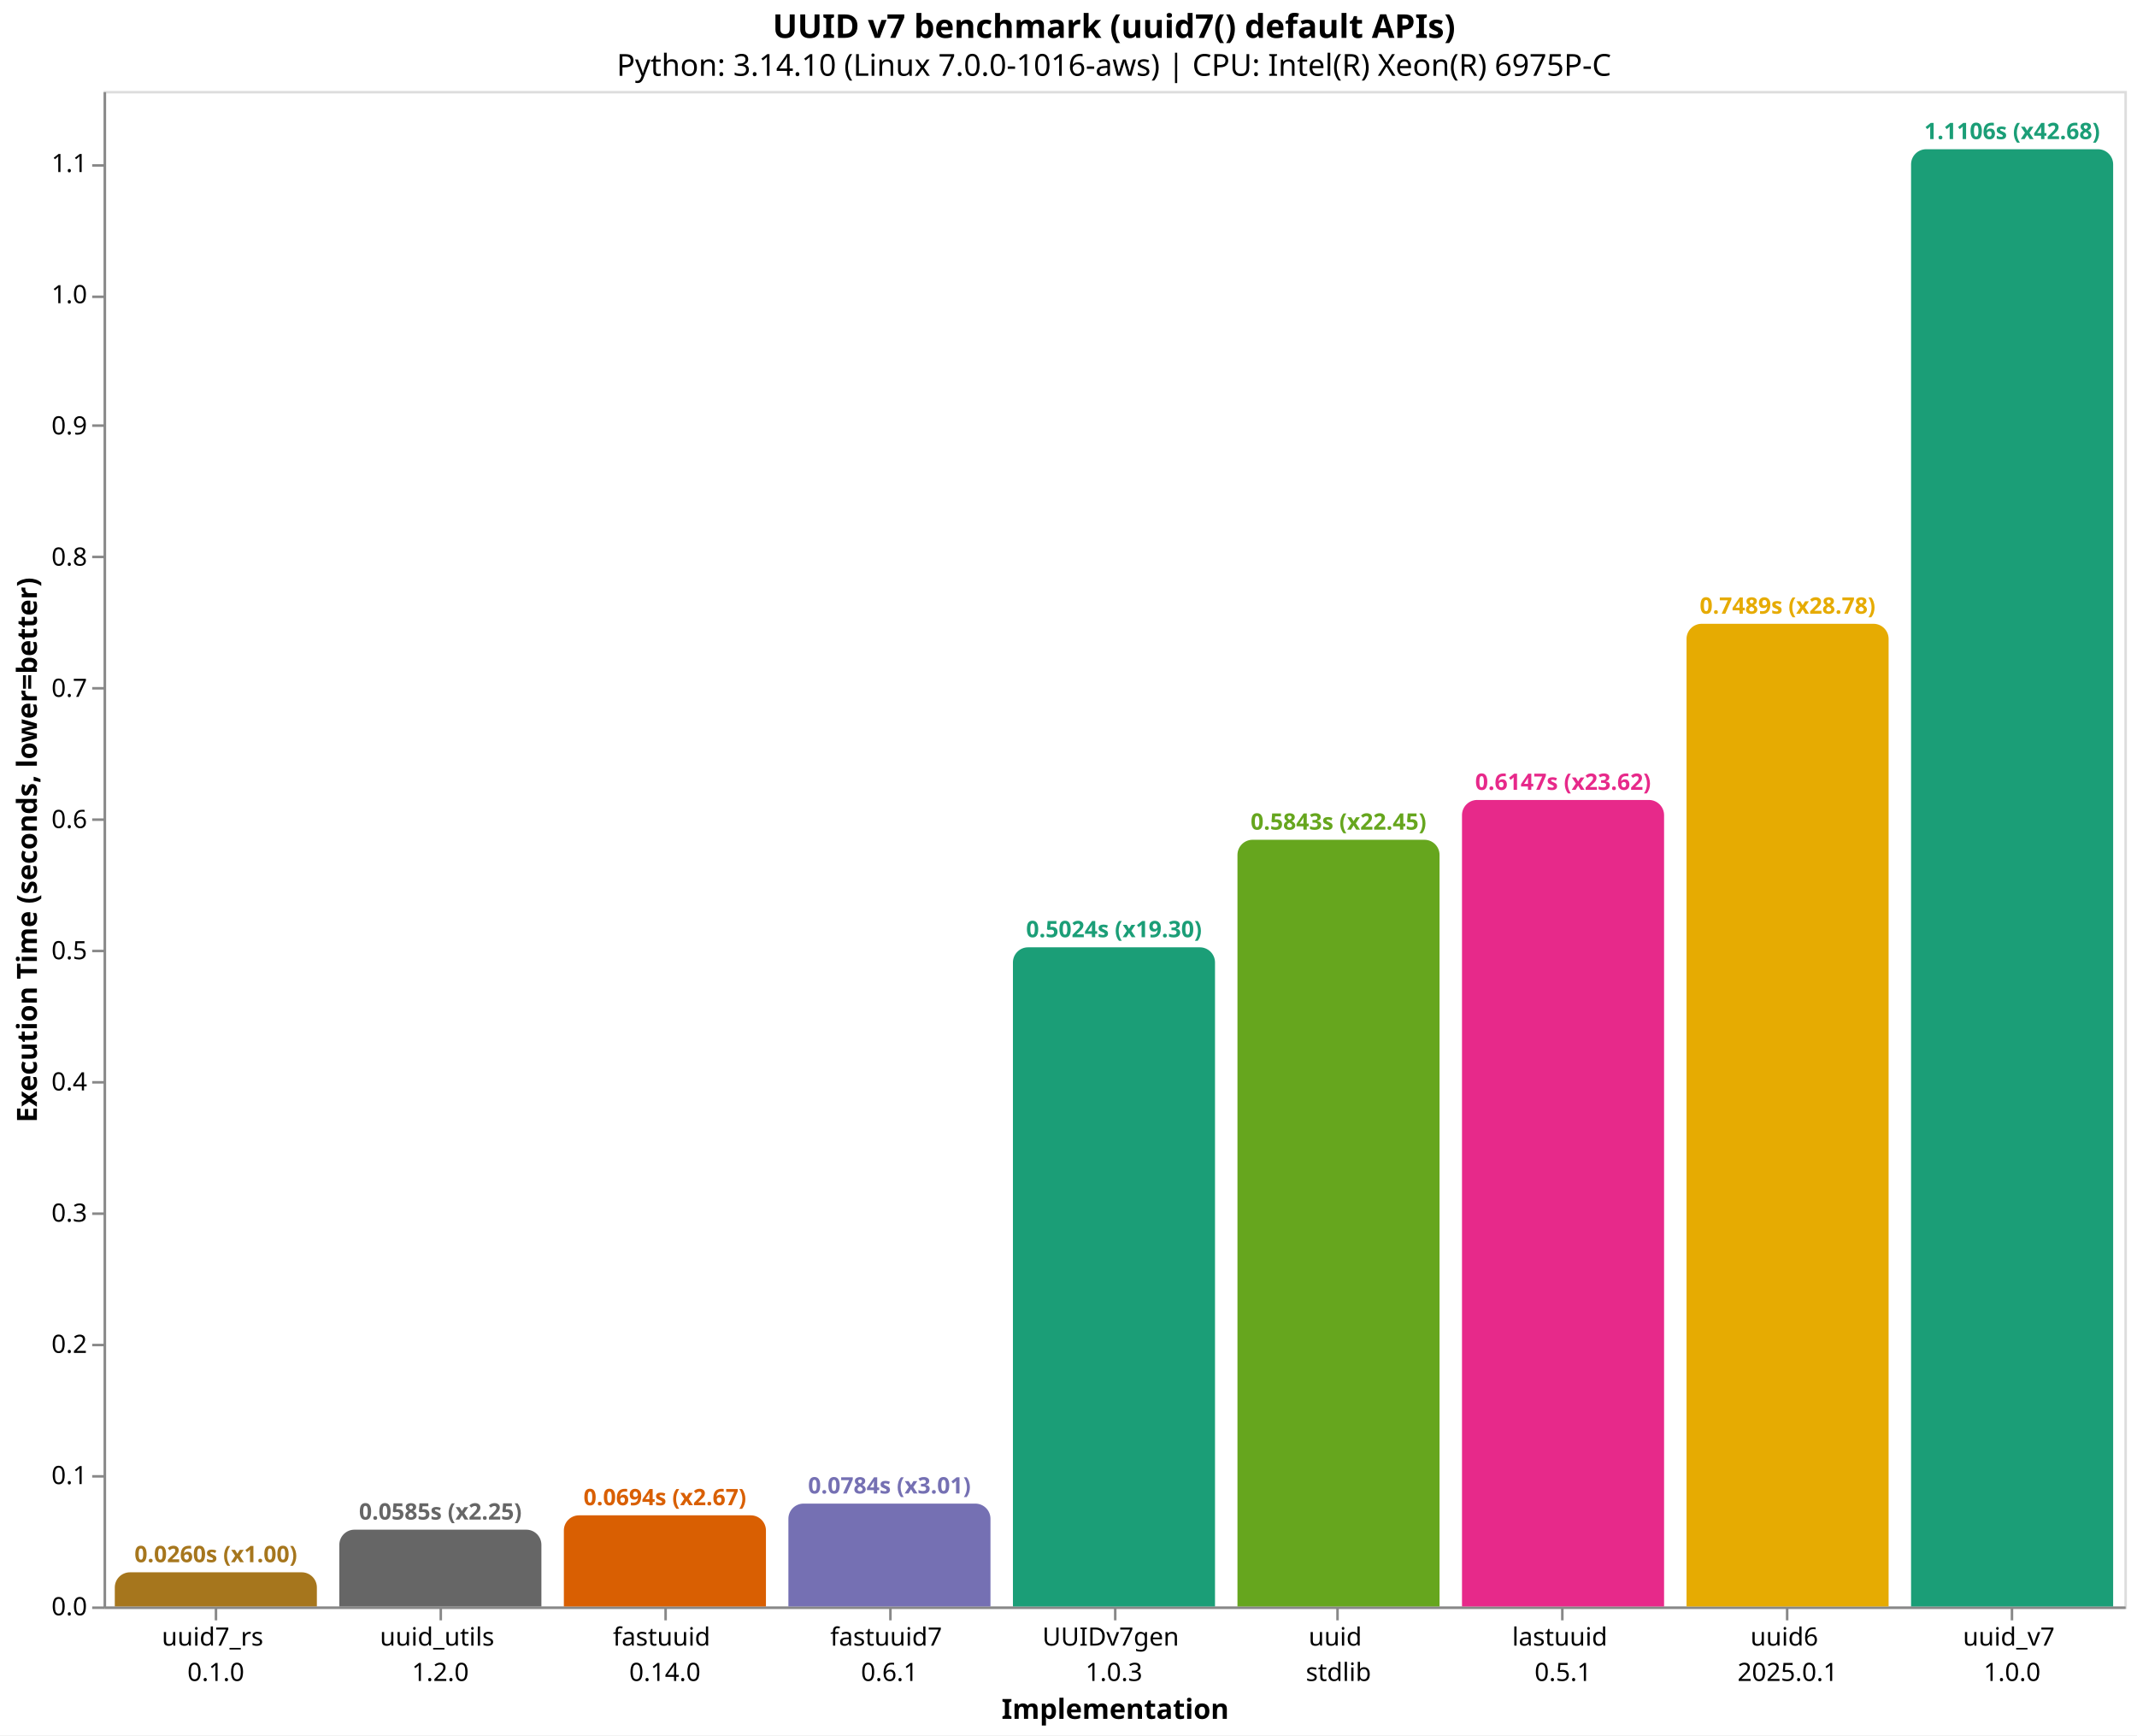
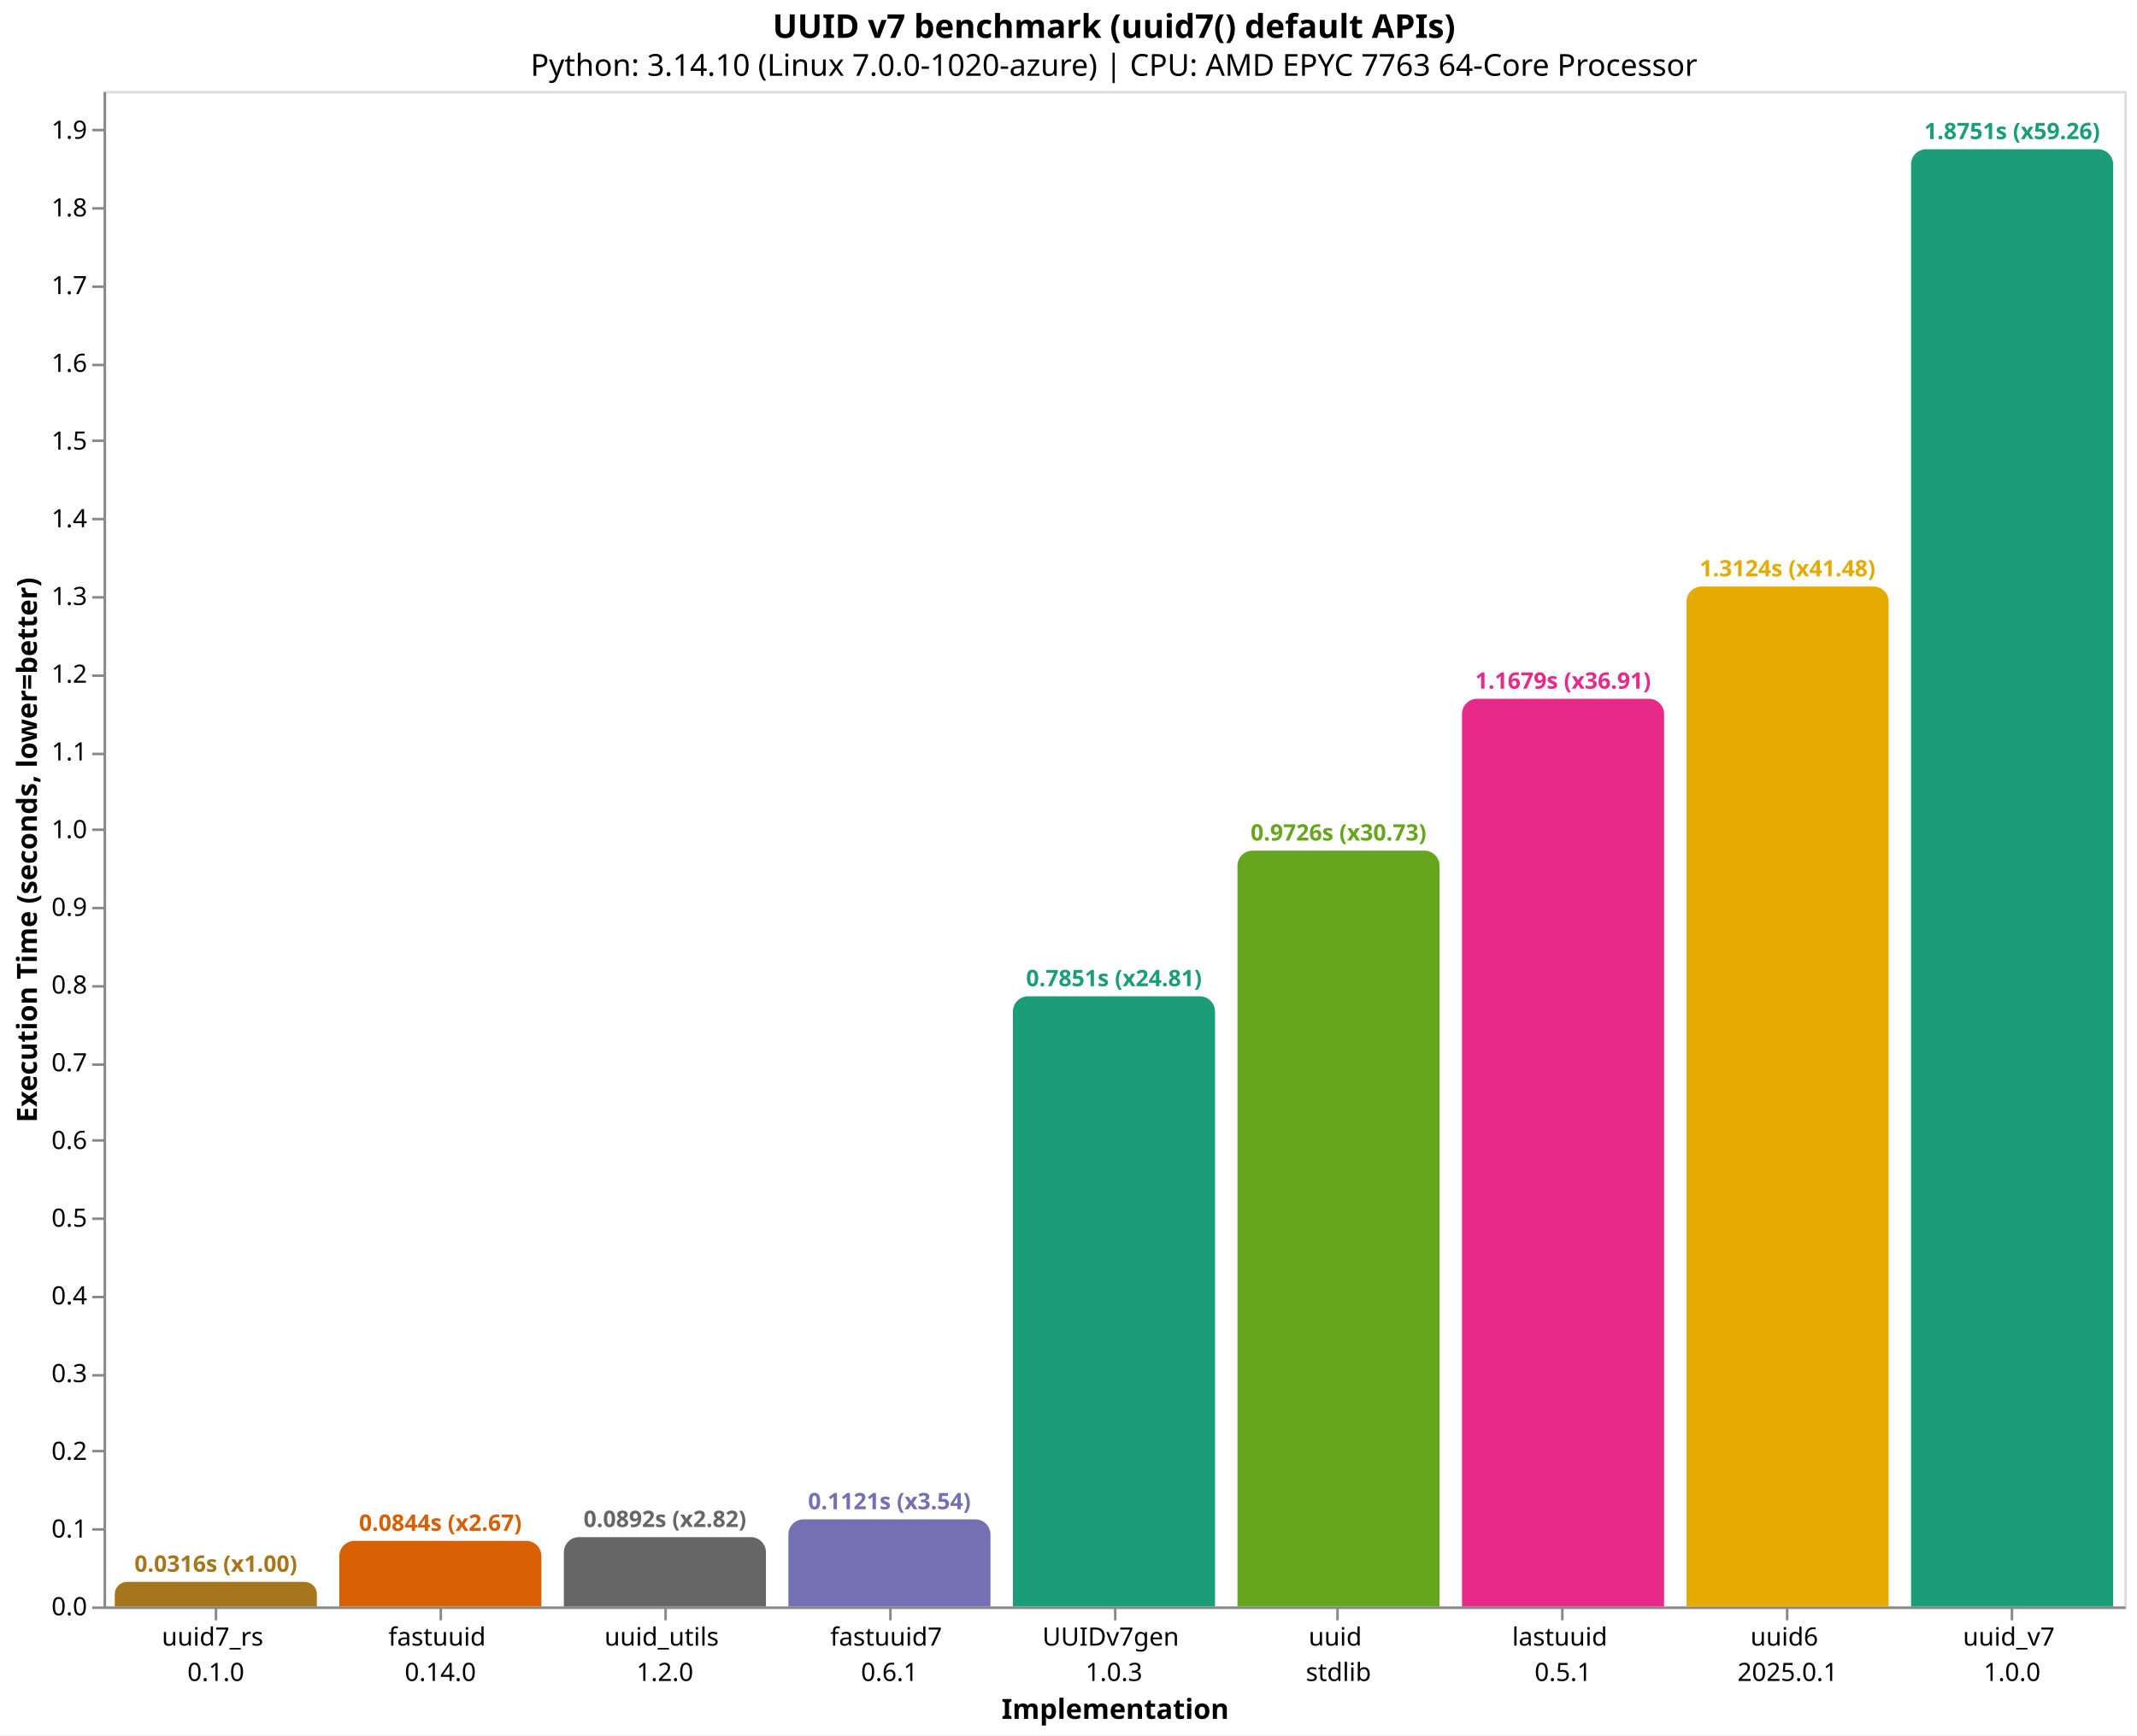
<svg xmlns="http://www.w3.org/2000/svg" version="1.1" class="marks" width="846" height="687" viewBox="0 0 846 687">
  <rect width="846" height="687" fill="white" />
  <g fill="none" stroke-miterlimit="10" transform="translate(41,36)">
    <g class="mark-group role-frame root" role="graphics-object" aria-roledescription="group mark container">
      <g transform="translate(0,0)">
        <path class="background" aria-hidden="true" d="M0.5,0.5h800v600h-800Z" stroke="#ddd" />
        <g>
-           <g class="mark-group role-axis" role="graphics-symbol" aria-roledescription="axis" aria-label="X-axis titled 'Implementation' for a discrete scale with 9 values: uuid7_rs&#10;0.1.0, uuid_utils&#10;1.2.0, fastuuid&#10;0.14.0, fastuuid7&#10;0.6.1, UUIDv7gen&#10;1.0.3, ending with uuid_v7&#10;1.0.0">
+           <g class="mark-group role-axis" role="graphics-symbol" aria-roledescription="axis" aria-label="X-axis titled 'Implementation' for a discrete scale with 9 values: uuid7_rs&#10;0.1.0, fastuuid&#10;0.14.0, uuid_utils&#10;1.2.0, fastuuid7&#10;0.6.1, UUIDv7gen&#10;1.0.3, ending with uuid_v7&#10;1.0.0">
            <g transform="translate(0.5,600.5)">
              <path class="background" aria-hidden="true" d="M0,0h0v0h0Z" pointer-events="none" />
              <g>
                <g class="mark-rule role-axis-tick" pointer-events="none">
                  <line transform="translate(44,0)" x2="0" y2="5" stroke="#888" stroke-width="1" opacity="1" />
                  <line transform="translate(133,0)" x2="0" y2="5" stroke="#888" stroke-width="1" opacity="1" />
                  <line transform="translate(222,0)" x2="0" y2="5" stroke="#888" stroke-width="1" opacity="1" />
                  <line transform="translate(311,0)" x2="0" y2="5" stroke="#888" stroke-width="1" opacity="1" />
                  <line transform="translate(400,0)" x2="0" y2="5" stroke="#888" stroke-width="1" opacity="1" />
                  <line transform="translate(488,0)" x2="0" y2="5" stroke="#888" stroke-width="1" opacity="1" />
                  <line transform="translate(577,0)" x2="0" y2="5" stroke="#888" stroke-width="1" opacity="1" />
                  <line transform="translate(666,0)" x2="0" y2="5" stroke="#888" stroke-width="1" opacity="1" />
                  <line transform="translate(755,0)" x2="0" y2="5" stroke="#888" stroke-width="1" opacity="1" />
                </g>
                <g class="mark-text role-axis-label" pointer-events="none">
                  <text text-anchor="middle" transform="translate(43.94444,15)" font-family="sans-serif" font-size="10px" fill="#000" opacity="1">
                    <tspan>uuid7_rs</tspan>
                    <tspan x="0" dy="14">0.1.0</tspan>
                  </text>
                  <text text-anchor="middle" transform="translate(132.8333,15)" font-family="sans-serif" font-size="10px" fill="#000" opacity="1">
+                     <tspan>fastuuid</tspan>
+                     <tspan x="0" dy="14">0.14.0</tspan>
+                   </text>
+                   <text text-anchor="middle" transform="translate(221.7222,15)" font-family="sans-serif" font-size="10px" fill="#000" opacity="1">
                    <tspan>uuid_utils</tspan>
                    <tspan x="0" dy="14">1.2.0</tspan>
-                   </text>
-                   <text text-anchor="middle" transform="translate(221.7222,15)" font-family="sans-serif" font-size="10px" fill="#000" opacity="1">
-                     <tspan>fastuuid</tspan>
-                     <tspan x="0" dy="14">0.14.0</tspan>
                  </text>
                  <text text-anchor="middle" transform="translate(310.6111,15)" font-family="sans-serif" font-size="10px" fill="#000" opacity="1">
                    <tspan>fastuuid7</tspan>
                    <tspan x="0" dy="14">0.6.1</tspan>
                  </text>
                  <text text-anchor="middle" transform="translate(399.5,15)" font-family="sans-serif" font-size="10px" fill="#000" opacity="1">
                    <tspan>UUIDv7gen</tspan>
                    <tspan x="0" dy="14">1.0.3</tspan>
                  </text>
                  <text text-anchor="middle" transform="translate(488.3889,15)" font-family="sans-serif" font-size="10px" fill="#000" opacity="1">
                    <tspan>uuid</tspan>
                    <tspan x="0" dy="14">stdlib</tspan>
                  </text>
                  <text text-anchor="middle" transform="translate(577.2778,15)" font-family="sans-serif" font-size="10px" fill="#000" opacity="1">
                    <tspan>lastuuid</tspan>
                    <tspan x="0" dy="14">0.5.1</tspan>
                  </text>
                  <text text-anchor="middle" transform="translate(666.1667,15)" font-family="sans-serif" font-size="10px" fill="#000" opacity="1">
                    <tspan>uuid6</tspan>
                    <tspan x="0" dy="14">2025.0.1</tspan>
                  </text>
                  <text text-anchor="middle" transform="translate(755.0556,15)" font-family="sans-serif" font-size="10px" fill="#000" opacity="1">
                    <tspan>uuid_v7</tspan>
                    <tspan x="0" dy="14">1.0.0</tspan>
                  </text>
                </g>
                <g class="mark-rule role-axis-domain" pointer-events="none">
                  <line transform="translate(0,0)" x2="800" y2="0" stroke="#888" stroke-width="1" opacity="1" />
                </g>
                <g class="mark-text role-axis-title" pointer-events="none">
                  <text text-anchor="middle" transform="translate(400,44)" font-family="sans-serif" font-size="11px" font-weight="bold" fill="#000" opacity="1">Implementation</text>
                </g>
              </g>
              <path class="foreground" aria-hidden="true" d="" pointer-events="none" display="none" />
            </g>
          </g>
-           <g class="mark-group role-axis" role="graphics-symbol" aria-roledescription="axis" aria-label="Y-axis titled 'Execution Time (seconds, lower=better)' for a linear scale with values from 0.0 to 1.2">
+           <g class="mark-group role-axis" role="graphics-symbol" aria-roledescription="axis" aria-label="Y-axis titled 'Execution Time (seconds, lower=better)' for a linear scale with values from 0.0 to 2.0">
            <g transform="translate(0.5,0.5)">
              <path class="background" aria-hidden="true" d="M0,0h0v0h0Z" pointer-events="none" />
              <g>
                <g class="mark-rule role-axis-tick" pointer-events="none">
                  <line transform="translate(0,600)" x2="-5" y2="0" stroke="#888" stroke-width="1" opacity="1" />
-                   <line transform="translate(0,548)" x2="-5" y2="0" stroke="#888" stroke-width="1" opacity="1" />
-                   <line transform="translate(0,496)" x2="-5" y2="0" stroke="#888" stroke-width="1" opacity="1" />
-                   <line transform="translate(0,444)" x2="-5" y2="0" stroke="#888" stroke-width="1" opacity="1" />
-                   <line transform="translate(0,392)" x2="-5" y2="0" stroke="#888" stroke-width="1" opacity="1" />
-                   <line transform="translate(0,340)" x2="-5" y2="0" stroke="#888" stroke-width="1" opacity="1" />
-                   <line transform="translate(0,288)" x2="-5" y2="0" stroke="#888" stroke-width="1" opacity="1" />
-                   <line transform="translate(0,236)" x2="-5" y2="0" stroke="#888" stroke-width="1" opacity="1" />
-                   <line transform="translate(0,184)" x2="-5" y2="0" stroke="#888" stroke-width="1" opacity="1" />
-                   <line transform="translate(0,132)" x2="-5" y2="0" stroke="#888" stroke-width="1" opacity="1" />
-                   <line transform="translate(0,81)" x2="-5" y2="0" stroke="#888" stroke-width="1" opacity="1" />
-                   <line transform="translate(0,29)" x2="-5" y2="0" stroke="#888" stroke-width="1" opacity="1" />
+                   <line transform="translate(0,569)" x2="-5" y2="0" stroke="#888" stroke-width="1" opacity="1" />
+                   <line transform="translate(0,538)" x2="-5" y2="0" stroke="#888" stroke-width="1" opacity="1" />
+                   <line transform="translate(0,508)" x2="-5" y2="0" stroke="#888" stroke-width="1" opacity="1" />
+                   <line transform="translate(0,477)" x2="-5" y2="0" stroke="#888" stroke-width="1" opacity="1" />
+                   <line transform="translate(0,446)" x2="-5" y2="0" stroke="#888" stroke-width="1" opacity="1" />
+                   <line transform="translate(0,415)" x2="-5" y2="0" stroke="#888" stroke-width="1" opacity="1" />
+                   <line transform="translate(0,385)" x2="-5" y2="0" stroke="#888" stroke-width="1" opacity="1" />
+                   <line transform="translate(0,354)" x2="-5" y2="0" stroke="#888" stroke-width="1" opacity="1" />
+                   <line transform="translate(0,323)" x2="-5" y2="0" stroke="#888" stroke-width="1" opacity="1" />
+                   <line transform="translate(0,292)" x2="-5" y2="0" stroke="#888" stroke-width="1" opacity="1" />
+                   <line transform="translate(0,262)" x2="-5" y2="0" stroke="#888" stroke-width="1" opacity="1" />
+                   <line transform="translate(0,231)" x2="-5" y2="0" stroke="#888" stroke-width="1" opacity="1" />
+                   <line transform="translate(0,200)" x2="-5" y2="0" stroke="#888" stroke-width="1" opacity="1" />
+                   <line transform="translate(0,169)" x2="-5" y2="0" stroke="#888" stroke-width="1" opacity="1" />
+                   <line transform="translate(0,138)" x2="-5" y2="0" stroke="#888" stroke-width="1" opacity="1" />
+                   <line transform="translate(0,108)" x2="-5" y2="0" stroke="#888" stroke-width="1" opacity="1" />
+                   <line transform="translate(0,77)" x2="-5" y2="0" stroke="#888" stroke-width="1" opacity="1" />
+                   <line transform="translate(0,46)" x2="-5" y2="0" stroke="#888" stroke-width="1" opacity="1" />
+                   <line transform="translate(0,15)" x2="-5" y2="0" stroke="#888" stroke-width="1" opacity="1" />
                </g>
                <g class="mark-text role-axis-label" pointer-events="none">
                  <text text-anchor="end" transform="translate(-7,603)" font-family="sans-serif" font-size="10px" fill="#000" opacity="1">0.0</text>
-                   <text text-anchor="end" transform="translate(-7,551.0543)" font-family="sans-serif" font-size="10px" fill="#000" opacity="1">0.1</text>
-                   <text text-anchor="end" transform="translate(-7,499.1086)" font-family="sans-serif" font-size="10px" fill="#000" opacity="1">0.2</text>
-                   <text text-anchor="end" transform="translate(-7,447.1629)" font-family="sans-serif" font-size="10px" fill="#000" opacity="1">0.3</text>
-                   <text text-anchor="end" transform="translate(-7,395.2172)" font-family="sans-serif" font-size="10px" fill="#000" opacity="1">0.4</text>
-                   <text text-anchor="end" transform="translate(-7,343.2715)" font-family="sans-serif" font-size="10px" fill="#000" opacity="1">0.5</text>
-                   <text text-anchor="end" transform="translate(-7,291.3258)" font-family="sans-serif" font-size="10px" fill="#000" opacity="1">0.6</text>
-                   <text text-anchor="end" transform="translate(-7,239.3801)" font-family="sans-serif" font-size="10px" fill="#000" opacity="1">0.7</text>
-                   <text text-anchor="end" transform="translate(-7,187.4344)" font-family="sans-serif" font-size="10px" fill="#000" opacity="1">0.8</text>
-                   <text text-anchor="end" transform="translate(-7,135.4886)" font-family="sans-serif" font-size="10px" fill="#000" opacity="1">0.9</text>
-                   <text text-anchor="end" transform="translate(-7,83.54294)" font-family="sans-serif" font-size="10px" fill="#000" opacity="1">1.0</text>
-                   <text text-anchor="end" transform="translate(-7,31.59724)" font-family="sans-serif" font-size="10px" fill="#000" opacity="1">1.1</text>
+                   <text text-anchor="end" transform="translate(-7,572.2327)" font-family="sans-serif" font-size="10px" fill="#000" opacity="1">0.1</text>
+                   <text text-anchor="end" transform="translate(-7,541.4653)" font-family="sans-serif" font-size="10px" fill="#000" opacity="1">0.2</text>
+                   <text text-anchor="end" transform="translate(-7,510.698)" font-family="sans-serif" font-size="10px" fill="#000" opacity="1">0.3</text>
+                   <text text-anchor="end" transform="translate(-7,479.9307)" font-family="sans-serif" font-size="10px" fill="#000" opacity="1">0.4</text>
+                   <text text-anchor="end" transform="translate(-7,449.1633)" font-family="sans-serif" font-size="10px" fill="#000" opacity="1">0.5</text>
+                   <text text-anchor="end" transform="translate(-7,418.396)" font-family="sans-serif" font-size="10px" fill="#000" opacity="1">0.6</text>
+                   <text text-anchor="end" transform="translate(-7,387.6287)" font-family="sans-serif" font-size="10px" fill="#000" opacity="1">0.7</text>
+                   <text text-anchor="end" transform="translate(-7,356.8613)" font-family="sans-serif" font-size="10px" fill="#000" opacity="1">0.8</text>
+                   <text text-anchor="end" transform="translate(-7,326.094)" font-family="sans-serif" font-size="10px" fill="#000" opacity="1">0.9</text>
+                   <text text-anchor="end" transform="translate(-7,295.3267)" font-family="sans-serif" font-size="10px" fill="#000" opacity="1">1.0</text>
+                   <text text-anchor="end" transform="translate(-7,264.5593)" font-family="sans-serif" font-size="10px" fill="#000" opacity="1">1.1</text>
+                   <text text-anchor="end" transform="translate(-7,233.792)" font-family="sans-serif" font-size="10px" fill="#000" opacity="1">1.2</text>
+                   <text text-anchor="end" transform="translate(-7,203.0247)" font-family="sans-serif" font-size="10px" fill="#000" opacity="1">1.3</text>
+                   <text text-anchor="end" transform="translate(-7,172.2573)" font-family="sans-serif" font-size="10px" fill="#000" opacity="1">1.4</text>
+                   <text text-anchor="end" transform="translate(-7,141.49)" font-family="sans-serif" font-size="10px" fill="#000" opacity="1">1.5</text>
+                   <text text-anchor="end" transform="translate(-7,110.7227)" font-family="sans-serif" font-size="10px" fill="#000" opacity="1">1.6</text>
+                   <text text-anchor="end" transform="translate(-7,79.95535)" font-family="sans-serif" font-size="10px" fill="#000" opacity="1">1.7</text>
+                   <text text-anchor="end" transform="translate(-7,49.18802)" font-family="sans-serif" font-size="10px" fill="#000" opacity="1">1.8</text>
+                   <text text-anchor="end" transform="translate(-7,18.42068)" font-family="sans-serif" font-size="10px" fill="#000" opacity="1">1.9</text>
                </g>
                <g class="mark-rule role-axis-domain" pointer-events="none">
                  <line transform="translate(0,600)" x2="0" y2="-600" stroke="#888" stroke-width="1" opacity="1" />
                </g>
                <g class="mark-text role-axis-title" pointer-events="none">
                  <text text-anchor="middle" transform="translate(-24.90137,300) rotate(-90) translate(0,-2)" font-family="sans-serif" font-size="11px" font-weight="bold" fill="#000" opacity="1">Execution Time (seconds, lower=better)</text>
                </g>
              </g>
              <path class="foreground" aria-hidden="true" d="" pointer-events="none" display="none" />
            </g>
          </g>
          <g class="mark-group role-scope" role="graphics-object" aria-roledescription="group mark container">
-             <g transform="translate(4.444444,586.4826)">
-               <path class="background" aria-hidden="true" d="M6,0L74,0C77.311,0,80,2.689,80,6L80,13.517C80,13.517,80,13.517,80,13.517L0,13.517C0,13.517,0,13.517,0,13.517L0,6C0,2.689,2.689,0,6,0Z" />
+             <g transform="translate(4.444444,590.2641)">
+               <path class="background" aria-hidden="true" d="M4.868,0L75.132,0C77.819,0,80,2.181,80,4.868L80,9.736C80,9.736,80,9.736,80,9.736L0,9.736C0,9.736,0,9.736,0,9.736L0,4.868C0,2.181,2.181,0,4.868,0Z" />
              <g clip-path="url(#clip1)">
                <g class="mark-group role-scope" role="graphics-object" aria-roledescription="group mark container">
-                   <g transform="translate(0,-586.4826)">
-                     <path class="background" aria-hidden="true" d="M0,0h80v0h-80Z" />
-                     <g>
-                       <g class="mark-rect role-mark layer_0_marks" role="graphics-object" aria-roledescription="rect mark container">
-                         <path aria-label="Implementation: uuid7_rs&#10;0.1.0; Execution Time (seconds, lower=better): 0.026022143; implementation: uuid7_rs; Execution Time (s): 0.0260; Slowdown: 1.00" role="graphics-symbol" aria-roledescription="bar" d="M0,586.483h80v13.517h-80Z" fill="#a6761d" />
-                       </g>
-                     </g>
-                     <path class="foreground" aria-hidden="true" d="" display="none" />
-                   </g>
-                 </g>
-               </g>
-               <path class="foreground" aria-hidden="true" d="" display="none" />
-             </g>
-             <g transform="translate(93.33333,569.6044)">
-               <path class="background" aria-hidden="true" d="M6,0L74,0C77.311,0,80,2.689,80,6L80,30.396C80,30.396,80,30.396,80,30.396L0,30.396C0,30.396,0,30.396,0,30.396L0,6C0,2.689,2.689,0,6,0Z" />
+                   <g transform="translate(0,-590.2641)">
+                     <path class="background" aria-hidden="true" d="M0,0h80v0h-80Z" />
+                     <g>
+                       <g class="mark-rect role-mark layer_0_marks" role="graphics-object" aria-roledescription="rect mark container">
+                         <path aria-label="Implementation: uuid7_rs&#10;0.1.0; Execution Time (seconds, lower=better): 0.031643563; implementation: uuid7_rs; Execution Time (s): 0.0316; Slowdown: 1.00" role="graphics-symbol" aria-roledescription="bar" d="M0,590.264h80v9.736h-80Z" fill="#a6761d" />
+                       </g>
+                     </g>
+                     <path class="foreground" aria-hidden="true" d="" display="none" />
+                   </g>
+                 </g>
+               </g>
+               <path class="foreground" aria-hidden="true" d="" display="none" />
+             </g>
+             <g transform="translate(93.33333,574.0445)">
+               <path class="background" aria-hidden="true" d="M6,0L74,0C77.311,0,80,2.689,80,6L80,25.955C80,25.955,80,25.955,80,25.955L0,25.955C0,25.955,0,25.955,0,25.955L0,6C0,2.689,2.689,0,6,0Z" />
              <g clip-path="url(#clip2)">
                <g class="mark-group role-scope" role="graphics-object" aria-roledescription="group mark container">
-                   <g transform="translate(0,-569.6044)">
-                     <path class="background" aria-hidden="true" d="M0,0h80v0h-80Z" />
-                     <g>
-                       <g class="mark-rect role-mark layer_0_marks" role="graphics-object" aria-roledescription="rect mark container">
-                         <path aria-label="Implementation: uuid_utils&#10;1.2.0; Execution Time (seconds, lower=better): 0.058514211; implementation: uuid_utils; Execution Time (s): 0.0585; Slowdown: 2.25" role="graphics-symbol" aria-roledescription="bar" d="M0,569.604h80v30.396h-80Z" fill="#666666" />
-                       </g>
-                     </g>
-                     <path class="foreground" aria-hidden="true" d="" display="none" />
-                   </g>
-                 </g>
-               </g>
-               <path class="foreground" aria-hidden="true" d="" display="none" />
-             </g>
-             <g transform="translate(182.2222,563.9269)">
-               <path class="background" aria-hidden="true" d="M6,0L74,0C77.311,0,80,2.689,80,6L80,36.073C80,36.073,80,36.073,80,36.073L0,36.073C0,36.073,0,36.073,0,36.073L0,6C0,2.689,2.689,0,6,0Z" />
+                   <g transform="translate(0,-574.0445)">
+                     <path class="background" aria-hidden="true" d="M0,0h80v0h-80Z" />
+                     <g>
+                       <g class="mark-rect role-mark layer_0_marks" role="graphics-object" aria-roledescription="rect mark container">
+                         <path aria-label="Implementation: fastuuid&#10;0.14.0; Execution Time (seconds, lower=better): 0.084360548; implementation: fastuuid; Execution Time (s): 0.0844; Slowdown: 2.67" role="graphics-symbol" aria-roledescription="bar" d="M0,574.045h80v25.955h-80Z" fill="#d95f02" />
+                       </g>
+                     </g>
+                     <path class="foreground" aria-hidden="true" d="" display="none" />
+                   </g>
+                 </g>
+               </g>
+               <path class="foreground" aria-hidden="true" d="" display="none" />
+             </g>
+             <g transform="translate(182.2222,572.5509)">
+               <path class="background" aria-hidden="true" d="M6,0L74,0C77.311,0,80,2.689,80,6L80,27.449C80,27.449,80,27.449,80,27.449L0,27.449C0,27.449,0,27.449,0,27.449L0,6C0,2.689,2.689,0,6,0Z" />
              <g clip-path="url(#clip3)">
                <g class="mark-group role-scope" role="graphics-object" aria-roledescription="group mark container">
-                   <g transform="translate(0,-563.9269)">
-                     <path class="background" aria-hidden="true" d="M0,0h80v0h-80Z" />
-                     <g>
-                       <g class="mark-rect role-mark layer_0_marks" role="graphics-object" aria-roledescription="rect mark container">
-                         <path aria-label="Implementation: fastuuid&#10;0.14.0; Execution Time (seconds, lower=better): 0.069443813; implementation: fastuuid; Execution Time (s): 0.0694; Slowdown: 2.67" role="graphics-symbol" aria-roledescription="bar" d="M0,563.927h80v36.073h-80Z" fill="#d95f02" />
-                       </g>
-                     </g>
-                     <path class="foreground" aria-hidden="true" d="" display="none" />
-                   </g>
-                 </g>
-               </g>
-               <path class="foreground" aria-hidden="true" d="" display="none" />
-             </g>
-             <g transform="translate(271.1111,559.2825)">
-               <path class="background" aria-hidden="true" d="M6,0L74,0C77.311,0,80,2.689,80,6L80,40.718C80,40.718,80,40.718,80,40.718L0,40.718C0,40.718,0,40.718,0,40.718L0,6C0,2.689,2.689,0,6,0Z" />
+                   <g transform="translate(0,-572.5509)">
+                     <path class="background" aria-hidden="true" d="M0,0h80v0h-80Z" />
+                     <g>
+                       <g class="mark-rect role-mark layer_0_marks" role="graphics-object" aria-roledescription="rect mark container">
+                         <path aria-label="Implementation: uuid_utils&#10;1.2.0; Execution Time (seconds, lower=better): 0.089215085; implementation: uuid_utils; Execution Time (s): 0.0892; Slowdown: 2.82" role="graphics-symbol" aria-roledescription="bar" d="M0,572.551h80v27.449h-80Z" fill="#666666" />
+                       </g>
+                     </g>
+                     <path class="foreground" aria-hidden="true" d="" display="none" />
+                   </g>
+                 </g>
+               </g>
+               <path class="foreground" aria-hidden="true" d="" display="none" />
+             </g>
+             <g transform="translate(271.1111,565.5194)">
+               <path class="background" aria-hidden="true" d="M6,0L74,0C77.311,0,80,2.689,80,6L80,34.481C80,34.481,80,34.481,80,34.481L0,34.481C0,34.481,0,34.481,0,34.481L0,6C0,2.689,2.689,0,6,0Z" />
              <g clip-path="url(#clip4)">
                <g class="mark-group role-scope" role="graphics-object" aria-roledescription="group mark container">
-                   <g transform="translate(0,-559.2825)">
-                     <path class="background" aria-hidden="true" d="M0,0h80v0h-80Z" />
-                     <g>
-                       <g class="mark-rect role-mark layer_0_marks" role="graphics-object" aria-roledescription="rect mark container">
-                         <path aria-label="Implementation: fastuuid7&#10;0.6.1; Execution Time (seconds, lower=better): 0.07838473; implementation: fastuuid7; Execution Time (s): 0.0784; Slowdown: 3.01" role="graphics-symbol" aria-roledescription="bar" d="M0,559.282h80v40.718h-80Z" fill="#7570b3" />
-                       </g>
-                     </g>
-                     <path class="foreground" aria-hidden="true" d="" display="none" />
-                   </g>
-                 </g>
-               </g>
-               <path class="foreground" aria-hidden="true" d="" display="none" />
-             </g>
-             <g transform="translate(360,339.0482)">
-               <path class="background" aria-hidden="true" d="M6,0L74,0C77.311,0,80,2.689,80,6L80,260.952C80,260.952,80,260.952,80,260.952L0,260.952C0,260.952,0,260.952,0,260.952L0,6C0,2.689,2.689,0,6,0Z" />
+                   <g transform="translate(0,-565.5194)">
+                     <path class="background" aria-hidden="true" d="M0,0h80v0h-80Z" />
+                     <g>
+                       <g class="mark-rect role-mark layer_0_marks" role="graphics-object" aria-roledescription="rect mark container">
+                         <path aria-label="Implementation: fastuuid7&#10;0.6.1; Execution Time (seconds, lower=better): 0.112068713; implementation: fastuuid7; Execution Time (s): 0.1121; Slowdown: 3.54" role="graphics-symbol" aria-roledescription="bar" d="M0,565.519h80v34.481h-80Z" fill="#7570b3" />
+                       </g>
+                     </g>
+                     <path class="foreground" aria-hidden="true" d="" display="none" />
+                   </g>
+                 </g>
+               </g>
+               <path class="foreground" aria-hidden="true" d="" display="none" />
+             </g>
+             <g transform="translate(360,358.4366)">
+               <path class="background" aria-hidden="true" d="M6,0L74,0C77.311,0,80,2.689,80,6L80,241.563C80,241.563,80,241.563,80,241.563L0,241.563C0,241.563,0,241.563,0,241.563L0,6C0,2.689,2.689,0,6,0Z" />
              <g clip-path="url(#clip5)">
                <g class="mark-group role-scope" role="graphics-object" aria-roledescription="group mark container">
-                   <g transform="translate(0,-339.0482)">
-                     <path class="background" aria-hidden="true" d="M0,0h80v0h-80Z" />
-                     <g>
-                       <g class="mark-rect role-mark layer_0_marks" role="graphics-object" aria-roledescription="rect mark container">
-                         <path aria-label="Implementation: UUIDv7gen&#10;1.0.3; Execution Time (seconds, lower=better): 0.502354844; implementation: UUIDv7gen; Execution Time (s): 0.5024; Slowdown: 19.30" role="graphics-symbol" aria-roledescription="bar" d="M0,339.048h80v260.952h-80Z" fill="#1b9e77" />
-                       </g>
-                     </g>
-                     <path class="foreground" aria-hidden="true" d="" display="none" />
-                   </g>
-                 </g>
-               </g>
-               <path class="foreground" aria-hidden="true" d="" display="none" />
-             </g>
-             <g transform="translate(448.8889,296.4703)">
-               <path class="background" aria-hidden="true" d="M6,0L74,0C77.311,0,80,2.689,80,6L80,303.53C80,303.53,80,303.53,80,303.53L0,303.53C0,303.53,0,303.53,0,303.53L0,6C0,2.689,2.689,0,6,0Z" />
+                   <g transform="translate(0,-358.4366)">
+                     <path class="background" aria-hidden="true" d="M0,0h80v0h-80Z" />
+                     <g>
+                       <g class="mark-rect role-mark layer_0_marks" role="graphics-object" aria-roledescription="rect mark container">
+                         <path aria-label="Implementation: UUIDv7gen&#10;1.0.3; Execution Time (seconds, lower=better): 0.785129446; implementation: UUIDv7gen; Execution Time (s): 0.7851; Slowdown: 24.81" role="graphics-symbol" aria-roledescription="bar" d="M0,358.437h80v241.563h-80Z" fill="#1b9e77" />
+                       </g>
+                     </g>
+                     <path class="foreground" aria-hidden="true" d="" display="none" />
+                   </g>
+                 </g>
+               </g>
+               <path class="foreground" aria-hidden="true" d="" display="none" />
+             </g>
+             <g transform="translate(448.8889,300.7718)">
+               <path class="background" aria-hidden="true" d="M6,0L74,0C77.311,0,80,2.689,80,6L80,299.228C80,299.228,80,299.228,80,299.228L0,299.228C0,299.228,0,299.228,0,299.228L0,6C0,2.689,2.689,0,6,0Z" />
              <g clip-path="url(#clip6)">
                <g class="mark-group role-scope" role="graphics-object" aria-roledescription="group mark container">
-                   <g transform="translate(0,-296.4703)">
-                     <path class="background" aria-hidden="true" d="M0,0h80v0h-80Z" />
-                     <g>
-                       <g class="mark-rect role-mark layer_0_marks" role="graphics-object" aria-roledescription="rect mark container">
-                         <path aria-label="Implementation: uuid&#10;stdlib; Execution Time (seconds, lower=better): 0.584320993; implementation: uuid; Execution Time (s): 0.5843; Slowdown: 22.45" role="graphics-symbol" aria-roledescription="bar" d="M0,296.47h80v303.53h-80Z" fill="#66a61e" />
-                       </g>
-                     </g>
-                     <path class="foreground" aria-hidden="true" d="" display="none" />
-                   </g>
-                 </g>
-               </g>
-               <path class="foreground" aria-hidden="true" d="" display="none" />
-             </g>
-             <g transform="translate(537.7778,280.7122)">
-               <path class="background" aria-hidden="true" d="M6,0L74,0C77.311,0,80,2.689,80,6L80,319.288C80,319.288,80,319.288,80,319.288L0,319.288C0,319.288,0,319.288,0,319.288L0,6C0,2.689,2.689,0,6,0Z" />
+                   <g transform="translate(0,-300.7718)">
+                     <path class="background" aria-hidden="true" d="M0,0h80v0h-80Z" />
+                     <g>
+                       <g class="mark-rect role-mark layer_0_marks" role="graphics-object" aria-roledescription="rect mark container">
+                         <path aria-label="Implementation: uuid&#10;stdlib; Execution Time (seconds, lower=better): 0.972551624; implementation: uuid; Execution Time (s): 0.9726; Slowdown: 30.73" role="graphics-symbol" aria-roledescription="bar" d="M0,300.772h80v299.228h-80Z" fill="#66a61e" />
+                       </g>
+                     </g>
+                     <path class="foreground" aria-hidden="true" d="" display="none" />
+                   </g>
+                 </g>
+               </g>
+               <path class="foreground" aria-hidden="true" d="" display="none" />
+             </g>
+             <g transform="translate(537.7778,240.6544)">
+               <path class="background" aria-hidden="true" d="M6,0L74,0C77.311,0,80,2.689,80,6L80,359.346C80,359.346,80,359.346,80,359.346L0,359.346C0,359.346,0,359.346,0,359.346L0,6C0,2.689,2.689,0,6,0Z" />
              <g clip-path="url(#clip7)">
                <g class="mark-group role-scope" role="graphics-object" aria-roledescription="group mark container">
-                   <g transform="translate(0,-280.7122)">
-                     <path class="background" aria-hidden="true" d="M0,0h80v0h-80Z" />
-                     <g>
-                       <g class="mark-rect role-mark layer_0_marks" role="graphics-object" aria-roledescription="rect mark container">
-                         <path aria-label="Implementation: lastuuid&#10;0.5.1; Execution Time (seconds, lower=better): 0.614656808; implementation: lastuuid; Execution Time (s): 0.6147; Slowdown: 23.62" role="graphics-symbol" aria-roledescription="bar" d="M0,280.712h80v319.288h-80Z" fill="#e7298a" />
-                       </g>
-                     </g>
-                     <path class="foreground" aria-hidden="true" d="" display="none" />
-                   </g>
-                 </g>
-               </g>
-               <path class="foreground" aria-hidden="true" d="" display="none" />
-             </g>
-             <g transform="translate(626.6667,210.9602)">
-               <path class="background" aria-hidden="true" d="M6,0L74,0C77.311,0,80,2.689,80,6L80,389.04C80,389.04,80,389.04,80,389.04L0,389.04C0,389.04,0,389.04,0,389.04L0,6C0,2.689,2.689,0,6,0Z" />
+                   <g transform="translate(0,-240.6544)">
+                     <path class="background" aria-hidden="true" d="M0,0h80v0h-80Z" />
+                     <g>
+                       <g class="mark-rect role-mark layer_0_marks" role="graphics-object" aria-roledescription="rect mark container">
+                         <path aria-label="Implementation: lastuuid&#10;0.5.1; Execution Time (seconds, lower=better): 1.167945174; implementation: lastuuid; Execution Time (s): 1.1679; Slowdown: 36.91" role="graphics-symbol" aria-roledescription="bar" d="M0,240.654h80v359.346h-80Z" fill="#e7298a" />
+                       </g>
+                     </g>
+                     <path class="foreground" aria-hidden="true" d="" display="none" />
+                   </g>
+                 </g>
+               </g>
+               <path class="foreground" aria-hidden="true" d="" display="none" />
+             </g>
+             <g transform="translate(626.6667,196.1945)">
+               <path class="background" aria-hidden="true" d="M6,0L74,0C77.311,0,80,2.689,80,6L80,403.806C80,403.806,80,403.806,80,403.806L0,403.806C0,403.806,0,403.806,0,403.806L0,6C0,2.689,2.689,0,6,0Z" />
              <g clip-path="url(#clip8)">
                <g class="mark-group role-scope" role="graphics-object" aria-roledescription="group mark container">
-                   <g transform="translate(0,-210.9602)">
-                     <path class="background" aria-hidden="true" d="M0,0h80v0h-80Z" />
-                     <g>
-                       <g class="mark-rect role-mark layer_0_marks" role="graphics-object" aria-roledescription="rect mark container">
-                         <path aria-label="Implementation: uuid6&#10;2025.0.1; Execution Time (seconds, lower=better): 0.74893546; implementation: uuid6; Execution Time (s): 0.7489; Slowdown: 28.78" role="graphics-symbol" aria-roledescription="bar" d="M0,210.96h80v389.04h-80Z" fill="#e6ab02" />
+                   <g transform="translate(0,-196.1945)">
+                     <path class="background" aria-hidden="true" d="M0,0h80v0h-80Z" />
+                     <g>
+                       <g class="mark-rect role-mark layer_0_marks" role="graphics-object" aria-roledescription="rect mark container">
+                         <path aria-label="Implementation: uuid6&#10;2025.0.1; Execution Time (seconds, lower=better): 1.312448996; implementation: uuid6; Execution Time (s): 1.3124; Slowdown: 41.48" role="graphics-symbol" aria-roledescription="bar" d="M0,196.194h80v403.806h-80Z" fill="#e6ab02" />
                      </g>
                    </g>
                    <path class="foreground" aria-hidden="true" d="" display="none" />
                  </g>
                </g>
              </g>
              <path class="foreground" aria-hidden="true" d="" display="none" />
            </g>
            <g transform="translate(715.5556,23.07692)">
              <path class="background" aria-hidden="true" d="M6,0L74,0C77.311,0,80,2.689,80,6L80,576.923C80,576.923,80,576.923,80,576.923L0,576.923C0,576.923,0,576.923,0,576.923L0,6C0,2.689,2.689,0,6,0Z" />
              <g clip-path="url(#clip9)">
                <g class="mark-group role-scope" role="graphics-object" aria-roledescription="group mark container">
                  <g transform="translate(0,-23.07692)">
                    <path class="background" aria-hidden="true" d="M0,0h80v0h-80Z" />
                    <g>
                      <g class="mark-rect role-mark layer_0_marks" role="graphics-object" aria-roledescription="rect mark container">
-                         <path aria-label="Implementation: uuid_v7&#10;1.0.0; Execution Time (seconds, lower=better): 1.110627087; implementation: uuid_v7; Execution Time (s): 1.1106; Slowdown: 42.68" role="graphics-symbol" aria-roledescription="bar" d="M0,23.077h80v576.923h-80Z" fill="#1b9e77" />
+                         <path aria-label="Implementation: uuid_v7&#10;1.0.0; Execution Time (seconds, lower=better): 1.875115683; implementation: uuid_v7; Execution Time (s): 1.8751; Slowdown: 59.26" role="graphics-symbol" aria-roledescription="bar" d="M0,23.077h80v576.923h-80Z" fill="#1b9e77" />
                      </g>
                    </g>
                    <path class="foreground" aria-hidden="true" d="" display="none" />
                  </g>
                </g>
              </g>
              <path class="foreground" aria-hidden="true" d="" display="none" />
            </g>
          </g>
          <g class="mark-text role-mark layer_1_marks" role="graphics-object" aria-roledescription="text mark container">
-             <text aria-label="Implementation: uuid7_rs&#10;0.1.0; Execution Time (seconds, lower=better): 0.026022143; implementation: uuid7_rs; label: 0.0260s (x1.00); Execution Time (s): 0.0260; Slowdown: 1.00" role="graphics-symbol" aria-roledescription="text mark" text-anchor="middle" transform="translate(44.44444,582.4826)" font-family="sans-serif" font-size="9px" font-weight="bold" fill="#a6761d">0.0260s (x1.00)</text>
-             <text aria-label="Implementation: uuid_utils&#10;1.2.0; Execution Time (seconds, lower=better): 0.058514211; implementation: uuid_utils; label: 0.0585s (x2.25); Execution Time (s): 0.0585; Slowdown: 2.25" role="graphics-symbol" aria-roledescription="text mark" text-anchor="middle" transform="translate(133.3333,565.6044)" font-family="sans-serif" font-size="9px" font-weight="bold" fill="#666666">0.0585s (x2.25)</text>
-             <text aria-label="Implementation: fastuuid&#10;0.14.0; Execution Time (seconds, lower=better): 0.069443813; implementation: fastuuid; label: 0.0694s (x2.67); Execution Time (s): 0.0694; Slowdown: 2.67" role="graphics-symbol" aria-roledescription="text mark" text-anchor="middle" transform="translate(222.2222,559.9269)" font-family="sans-serif" font-size="9px" font-weight="bold" fill="#d95f02">0.0694s (x2.67)</text>
-             <text aria-label="Implementation: fastuuid7&#10;0.6.1; Execution Time (seconds, lower=better): 0.07838473; implementation: fastuuid7; label: 0.0784s (x3.01); Execution Time (s): 0.0784; Slowdown: 3.01" role="graphics-symbol" aria-roledescription="text mark" text-anchor="middle" transform="translate(311.1111,555.2825)" font-family="sans-serif" font-size="9px" font-weight="bold" fill="#7570b3">0.0784s (x3.01)</text>
-             <text aria-label="Implementation: UUIDv7gen&#10;1.0.3; Execution Time (seconds, lower=better): 0.502354844; implementation: UUIDv7gen; label: 0.5024s (x19.30); Execution Time (s): 0.5024; Slowdown: 19.30" role="graphics-symbol" aria-roledescription="text mark" text-anchor="middle" transform="translate(400,335.0482)" font-family="sans-serif" font-size="9px" font-weight="bold" fill="#1b9e77">0.5024s (x19.30)</text>
-             <text aria-label="Implementation: uuid&#10;stdlib; Execution Time (seconds, lower=better): 0.584320993; implementation: uuid; label: 0.5843s (x22.45); Execution Time (s): 0.5843; Slowdown: 22.45" role="graphics-symbol" aria-roledescription="text mark" text-anchor="middle" transform="translate(488.8889,292.4703)" font-family="sans-serif" font-size="9px" font-weight="bold" fill="#66a61e">0.5843s (x22.45)</text>
-             <text aria-label="Implementation: lastuuid&#10;0.5.1; Execution Time (seconds, lower=better): 0.614656808; implementation: lastuuid; label: 0.6147s (x23.62); Execution Time (s): 0.6147; Slowdown: 23.62" role="graphics-symbol" aria-roledescription="text mark" text-anchor="middle" transform="translate(577.7778,276.7122)" font-family="sans-serif" font-size="9px" font-weight="bold" fill="#e7298a">0.6147s (x23.62)</text>
-             <text aria-label="Implementation: uuid6&#10;2025.0.1; Execution Time (seconds, lower=better): 0.74893546; implementation: uuid6; label: 0.7489s (x28.78); Execution Time (s): 0.7489; Slowdown: 28.78" role="graphics-symbol" aria-roledescription="text mark" text-anchor="middle" transform="translate(666.6667,206.9602)" font-family="sans-serif" font-size="9px" font-weight="bold" fill="#e6ab02">0.7489s (x28.78)</text>
-             <text aria-label="Implementation: uuid_v7&#10;1.0.0; Execution Time (seconds, lower=better): 1.110627087; implementation: uuid_v7; label: 1.1106s (x42.68); Execution Time (s): 1.1106; Slowdown: 42.68" role="graphics-symbol" aria-roledescription="text mark" text-anchor="middle" transform="translate(755.5556,19.07692)" font-family="sans-serif" font-size="9px" font-weight="bold" fill="#1b9e77">1.1106s (x42.68)</text>
+             <text aria-label="Implementation: uuid7_rs&#10;0.1.0; Execution Time (seconds, lower=better): 0.031643563; implementation: uuid7_rs; label: 0.0316s (x1.00); Execution Time (s): 0.0316; Slowdown: 1.00" role="graphics-symbol" aria-roledescription="text mark" text-anchor="middle" transform="translate(44.44444,586.2641)" font-family="sans-serif" font-size="9px" font-weight="bold" fill="#a6761d">0.0316s (x1.00)</text>
+             <text aria-label="Implementation: fastuuid&#10;0.14.0; Execution Time (seconds, lower=better): 0.084360548; implementation: fastuuid; label: 0.0844s (x2.67); Execution Time (s): 0.0844; Slowdown: 2.67" role="graphics-symbol" aria-roledescription="text mark" text-anchor="middle" transform="translate(133.3333,570.0445)" font-family="sans-serif" font-size="9px" font-weight="bold" fill="#d95f02">0.0844s (x2.67)</text>
+             <text aria-label="Implementation: uuid_utils&#10;1.2.0; Execution Time (seconds, lower=better): 0.089215085; implementation: uuid_utils; label: 0.0892s (x2.82); Execution Time (s): 0.0892; Slowdown: 2.82" role="graphics-symbol" aria-roledescription="text mark" text-anchor="middle" transform="translate(222.2222,568.5509)" font-family="sans-serif" font-size="9px" font-weight="bold" fill="#666666">0.0892s (x2.82)</text>
+             <text aria-label="Implementation: fastuuid7&#10;0.6.1; Execution Time (seconds, lower=better): 0.112068713; implementation: fastuuid7; label: 0.1121s (x3.54); Execution Time (s): 0.1121; Slowdown: 3.54" role="graphics-symbol" aria-roledescription="text mark" text-anchor="middle" transform="translate(311.1111,561.5194)" font-family="sans-serif" font-size="9px" font-weight="bold" fill="#7570b3">0.1121s (x3.54)</text>
+             <text aria-label="Implementation: UUIDv7gen&#10;1.0.3; Execution Time (seconds, lower=better): 0.785129446; implementation: UUIDv7gen; label: 0.7851s (x24.81); Execution Time (s): 0.7851; Slowdown: 24.81" role="graphics-symbol" aria-roledescription="text mark" text-anchor="middle" transform="translate(400,354.4366)" font-family="sans-serif" font-size="9px" font-weight="bold" fill="#1b9e77">0.7851s (x24.81)</text>
+             <text aria-label="Implementation: uuid&#10;stdlib; Execution Time (seconds, lower=better): 0.972551624; implementation: uuid; label: 0.9726s (x30.73); Execution Time (s): 0.9726; Slowdown: 30.73" role="graphics-symbol" aria-roledescription="text mark" text-anchor="middle" transform="translate(488.8889,296.7718)" font-family="sans-serif" font-size="9px" font-weight="bold" fill="#66a61e">0.9726s (x30.73)</text>
+             <text aria-label="Implementation: lastuuid&#10;0.5.1; Execution Time (seconds, lower=better): 1.167945174; implementation: lastuuid; label: 1.1679s (x36.91); Execution Time (s): 1.1679; Slowdown: 36.91" role="graphics-symbol" aria-roledescription="text mark" text-anchor="middle" transform="translate(577.7778,236.6544)" font-family="sans-serif" font-size="9px" font-weight="bold" fill="#e7298a">1.1679s (x36.91)</text>
+             <text aria-label="Implementation: uuid6&#10;2025.0.1; Execution Time (seconds, lower=better): 1.312448996; implementation: uuid6; label: 1.3124s (x41.48); Execution Time (s): 1.3124; Slowdown: 41.48" role="graphics-symbol" aria-roledescription="text mark" text-anchor="middle" transform="translate(666.6667,192.1945)" font-family="sans-serif" font-size="9px" font-weight="bold" fill="#e6ab02">1.3124s (x41.48)</text>
+             <text aria-label="Implementation: uuid_v7&#10;1.0.0; Execution Time (seconds, lower=better): 1.875115683; implementation: uuid_v7; label: 1.8751s (x59.26); Execution Time (s): 1.8751; Slowdown: 59.26" role="graphics-symbol" aria-roledescription="text mark" text-anchor="middle" transform="translate(755.5556,19.07692)" font-family="sans-serif" font-size="9px" font-weight="bold" fill="#1b9e77">1.8751s (x59.26)</text>
          </g>
          <g class="mark-group role-title">
            <g transform="translate(400,-31)">
              <path class="background" aria-hidden="true" d="M0,0h0v0h0Z" pointer-events="none" />
              <g>
                <g class="mark-text role-title-text" role="graphics-symbol" aria-roledescription="title" aria-label="Title text 'UUID v7 benchmark (uuid7() default APIs)'" pointer-events="none">
                  <text text-anchor="middle" transform="translate(0,10)" font-family="sans-serif" font-size="13px" font-weight="bold" fill="#000" opacity="1">UUID v7 benchmark (uuid7() default APIs)</text>
                </g>
-                 <g class="mark-text role-title-subtitle" role="graphics-symbol" aria-roledescription="subtitle" aria-label="Subtitle text 'Python: 3.14.10 (Linux 7.0.0-1016-aws) | CPU: Intel(R) Xeon(R) 6975P-C'" pointer-events="none">
-                   <text text-anchor="middle" transform="translate(0,25)" font-family="sans-serif" font-size="12px" fill="#000" opacity="1">Python: 3.14.10 (Linux 7.0.0-1016-aws) | CPU: Intel(R) Xeon(R) 6975P-C</text>
+                 <g class="mark-text role-title-subtitle" role="graphics-symbol" aria-roledescription="subtitle" aria-label="Subtitle text 'Python: 3.14.10 (Linux 7.0.0-1020-azure) | CPU: AMD EPYC 7763 64-Core Processor'" pointer-events="none">
+                   <text text-anchor="middle" transform="translate(0,25)" font-family="sans-serif" font-size="12px" fill="#000" opacity="1">Python: 3.14.10 (Linux 7.0.0-1020-azure) | CPU: AMD EPYC 7763 64-Core Processor</text>
                </g>
              </g>
              <path class="foreground" aria-hidden="true" d="" pointer-events="none" display="none" />
            </g>
          </g>
        </g>
        <path class="foreground" aria-hidden="true" d="" display="none" />
      </g>
    </g>
  </g>
  <defs>
    <clipPath id="clip1">
-       <path d="M6,0L74,0C77.311,0,80,2.689,80,6L80,13.517C80,13.517,80,13.517,80,13.517L0,13.517C0,13.517,0,13.517,0,13.517L0,6C0,2.689,2.689,0,6,0Z" />
+       <path d="M4.868,0L75.132,0C77.819,0,80,2.181,80,4.868L80,9.736C80,9.736,80,9.736,80,9.736L0,9.736C0,9.736,0,9.736,0,9.736L0,4.868C0,2.181,2.181,0,4.868,0Z" />
    </clipPath>
    <clipPath id="clip2">
-       <path d="M6,0L74,0C77.311,0,80,2.689,80,6L80,30.396C80,30.396,80,30.396,80,30.396L0,30.396C0,30.396,0,30.396,0,30.396L0,6C0,2.689,2.689,0,6,0Z" />
+       <path d="M6,0L74,0C77.311,0,80,2.689,80,6L80,25.955C80,25.955,80,25.955,80,25.955L0,25.955C0,25.955,0,25.955,0,25.955L0,6C0,2.689,2.689,0,6,0Z" />
    </clipPath>
    <clipPath id="clip3">
-       <path d="M6,0L74,0C77.311,0,80,2.689,80,6L80,36.073C80,36.073,80,36.073,80,36.073L0,36.073C0,36.073,0,36.073,0,36.073L0,6C0,2.689,2.689,0,6,0Z" />
+       <path d="M6,0L74,0C77.311,0,80,2.689,80,6L80,27.449C80,27.449,80,27.449,80,27.449L0,27.449C0,27.449,0,27.449,0,27.449L0,6C0,2.689,2.689,0,6,0Z" />
    </clipPath>
    <clipPath id="clip4">
-       <path d="M6,0L74,0C77.311,0,80,2.689,80,6L80,40.718C80,40.718,80,40.718,80,40.718L0,40.718C0,40.718,0,40.718,0,40.718L0,6C0,2.689,2.689,0,6,0Z" />
+       <path d="M6,0L74,0C77.311,0,80,2.689,80,6L80,34.481C80,34.481,80,34.481,80,34.481L0,34.481C0,34.481,0,34.481,0,34.481L0,6C0,2.689,2.689,0,6,0Z" />
    </clipPath>
    <clipPath id="clip5">
-       <path d="M6,0L74,0C77.311,0,80,2.689,80,6L80,260.952C80,260.952,80,260.952,80,260.952L0,260.952C0,260.952,0,260.952,0,260.952L0,6C0,2.689,2.689,0,6,0Z" />
+       <path d="M6,0L74,0C77.311,0,80,2.689,80,6L80,241.563C80,241.563,80,241.563,80,241.563L0,241.563C0,241.563,0,241.563,0,241.563L0,6C0,2.689,2.689,0,6,0Z" />
    </clipPath>
    <clipPath id="clip6">
-       <path d="M6,0L74,0C77.311,0,80,2.689,80,6L80,303.53C80,303.53,80,303.53,80,303.53L0,303.53C0,303.53,0,303.53,0,303.53L0,6C0,2.689,2.689,0,6,0Z" />
+       <path d="M6,0L74,0C77.311,0,80,2.689,80,6L80,299.228C80,299.228,80,299.228,80,299.228L0,299.228C0,299.228,0,299.228,0,299.228L0,6C0,2.689,2.689,0,6,0Z" />
    </clipPath>
    <clipPath id="clip7">
-       <path d="M6,0L74,0C77.311,0,80,2.689,80,6L80,319.288C80,319.288,80,319.288,80,319.288L0,319.288C0,319.288,0,319.288,0,319.288L0,6C0,2.689,2.689,0,6,0Z" />
+       <path d="M6,0L74,0C77.311,0,80,2.689,80,6L80,359.346C80,359.346,80,359.346,80,359.346L0,359.346C0,359.346,0,359.346,0,359.346L0,6C0,2.689,2.689,0,6,0Z" />
    </clipPath>
    <clipPath id="clip8">
-       <path d="M6,0L74,0C77.311,0,80,2.689,80,6L80,389.04C80,389.04,80,389.04,80,389.04L0,389.04C0,389.04,0,389.04,0,389.04L0,6C0,2.689,2.689,0,6,0Z" />
+       <path d="M6,0L74,0C77.311,0,80,2.689,80,6L80,403.806C80,403.806,80,403.806,80,403.806L0,403.806C0,403.806,0,403.806,0,403.806L0,6C0,2.689,2.689,0,6,0Z" />
    </clipPath>
    <clipPath id="clip9">
      <path d="M6,0L74,0C77.311,0,80,2.689,80,6L80,576.923C80,576.923,80,576.923,80,576.923L0,576.923C0,576.923,0,576.923,0,576.923L0,6C0,2.689,2.689,0,6,0Z" />
    </clipPath>
  </defs>
</svg>
